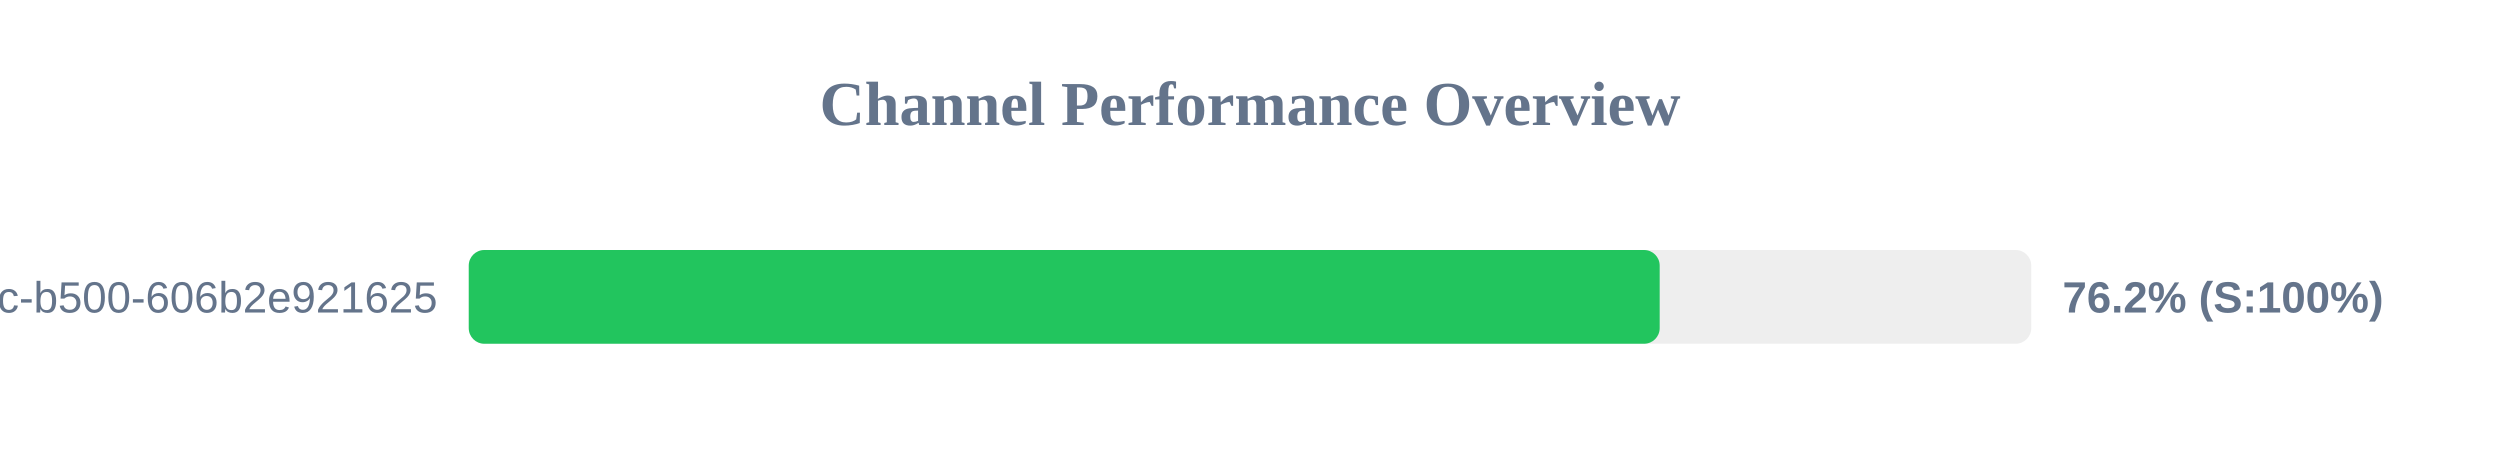
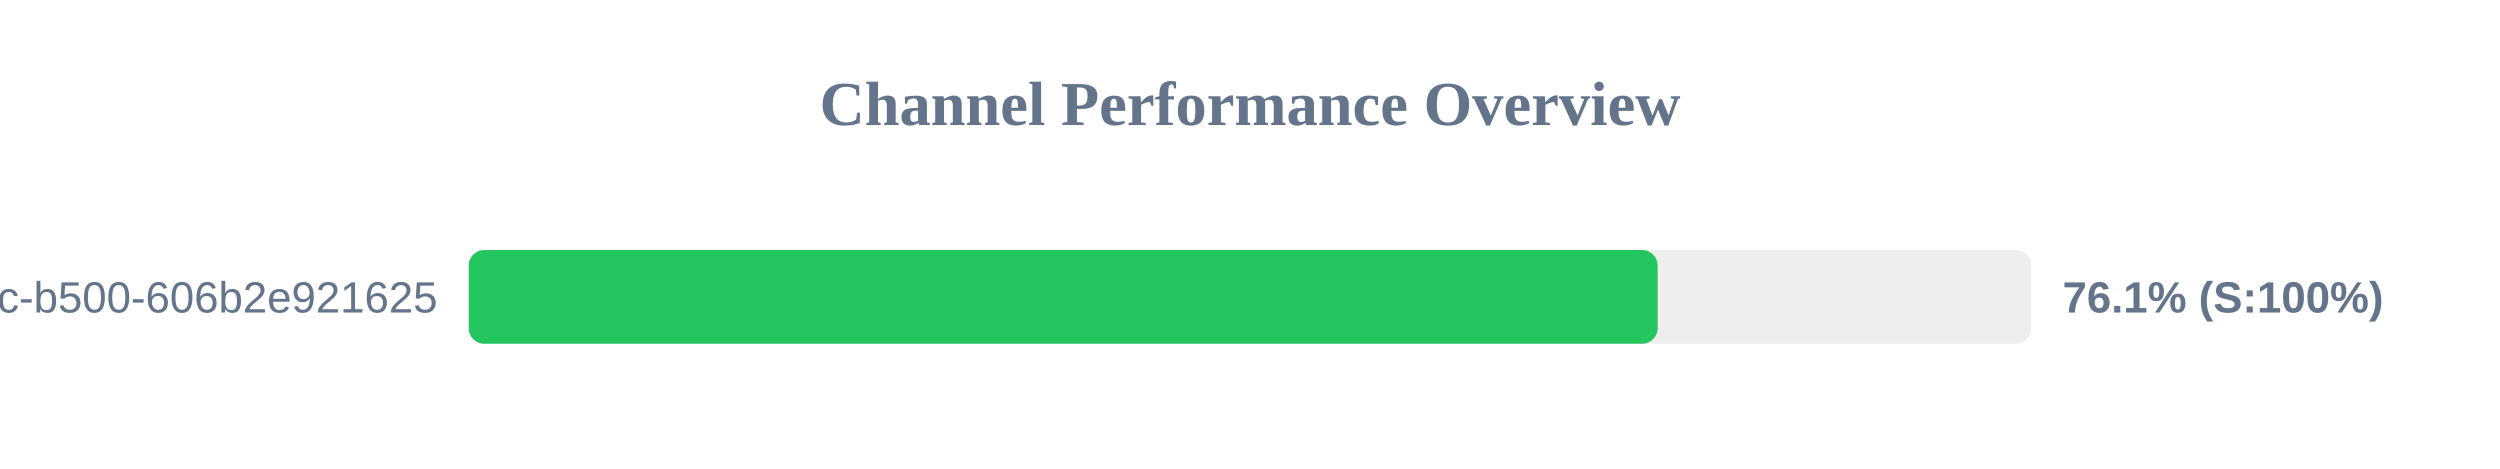
<svg xmlns="http://www.w3.org/2000/svg" width="800" height="150" version="1.1">
  <style>
        .row { font: 14px Arial; fill: #64748b; }
        .score { font: bold 14px Arial; fill: #64748b; }
    </style>
  <text x="400" y="40" text-anchor="middle" font-size="20px" font-weight="bold" fill="#64748b">Channel Performance Overview</text>
  <rect x="150" y="80" width="500" height="30" fill="#eee" rx="5" />
-   <rect x="150" y="80" width="381.1" height="30" fill="#22c55e" rx="5" />
+   <rect x="150" y="80" width="380.45" height="30" fill="#22c55e" rx="5" />
  <text x="140" y="100" text-anchor="end" class="row">?uuid=f901861b-6491-450c-b500-606b2e921625</text>
-   <text x="660" y="100" text-anchor="start" class="score">76.2% (S:100%)</text>
+   <text x="660" y="100" text-anchor="start" class="score">76.1% (S:100%)</text>
</svg>
